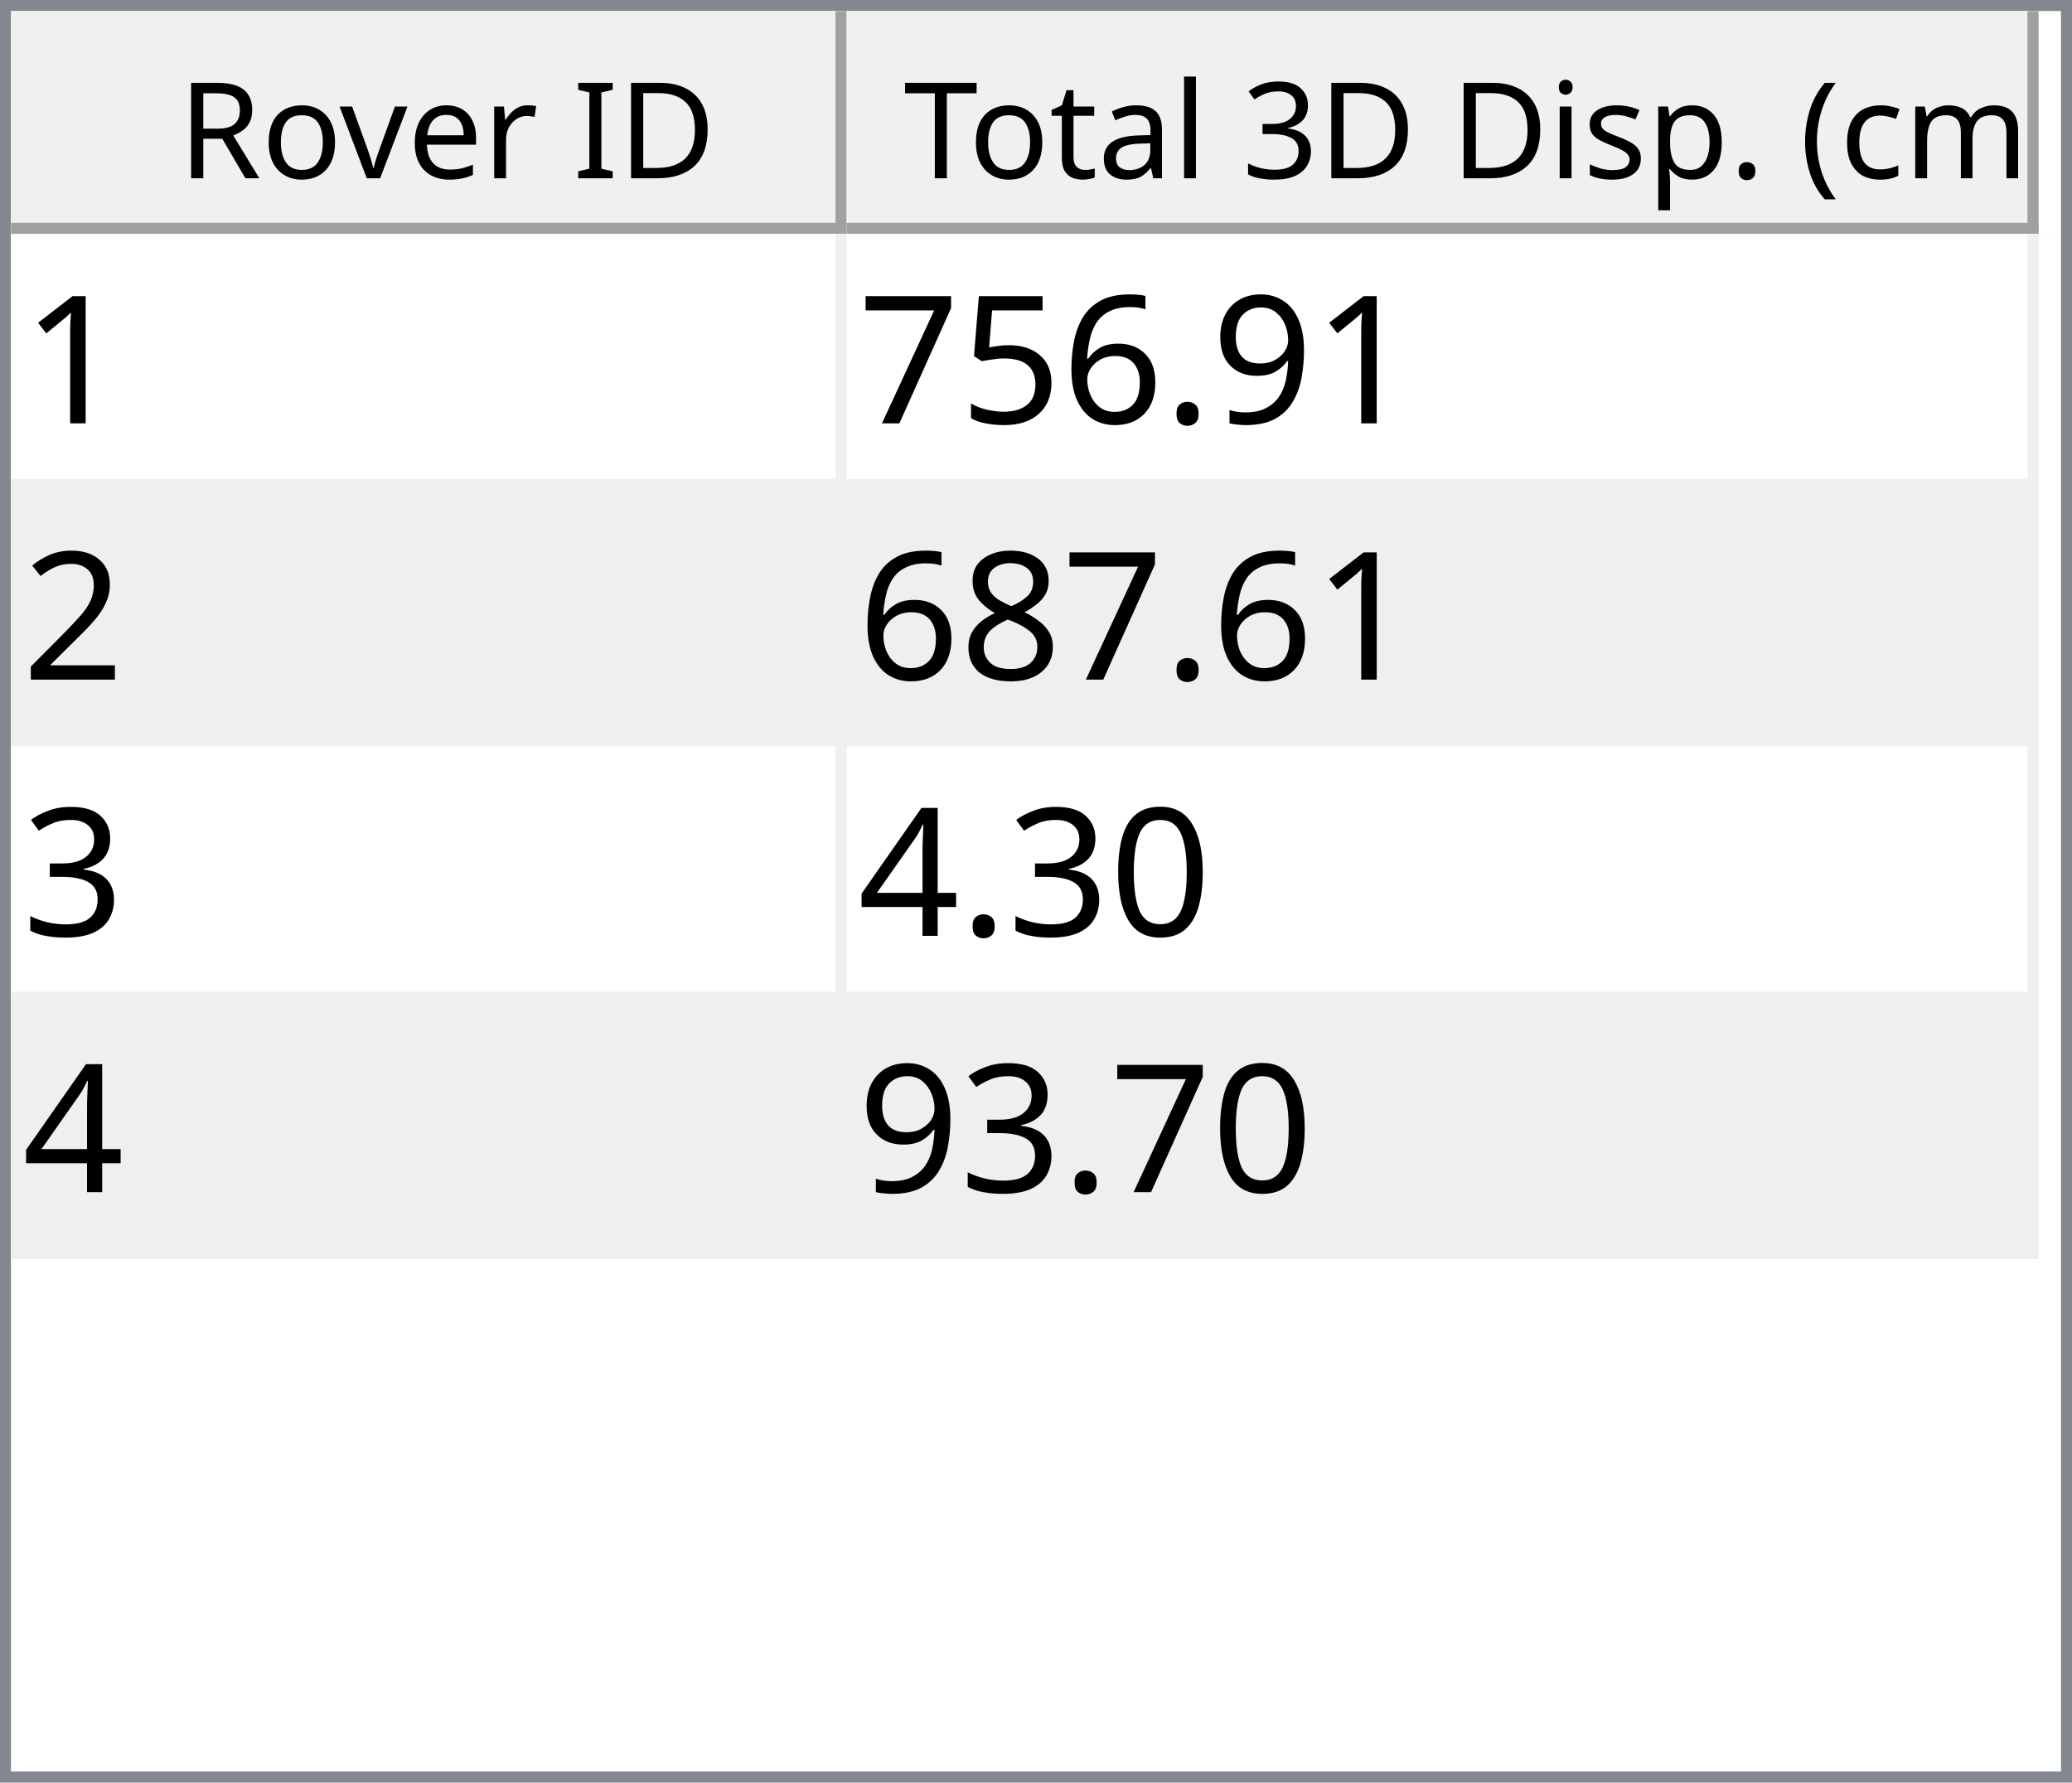
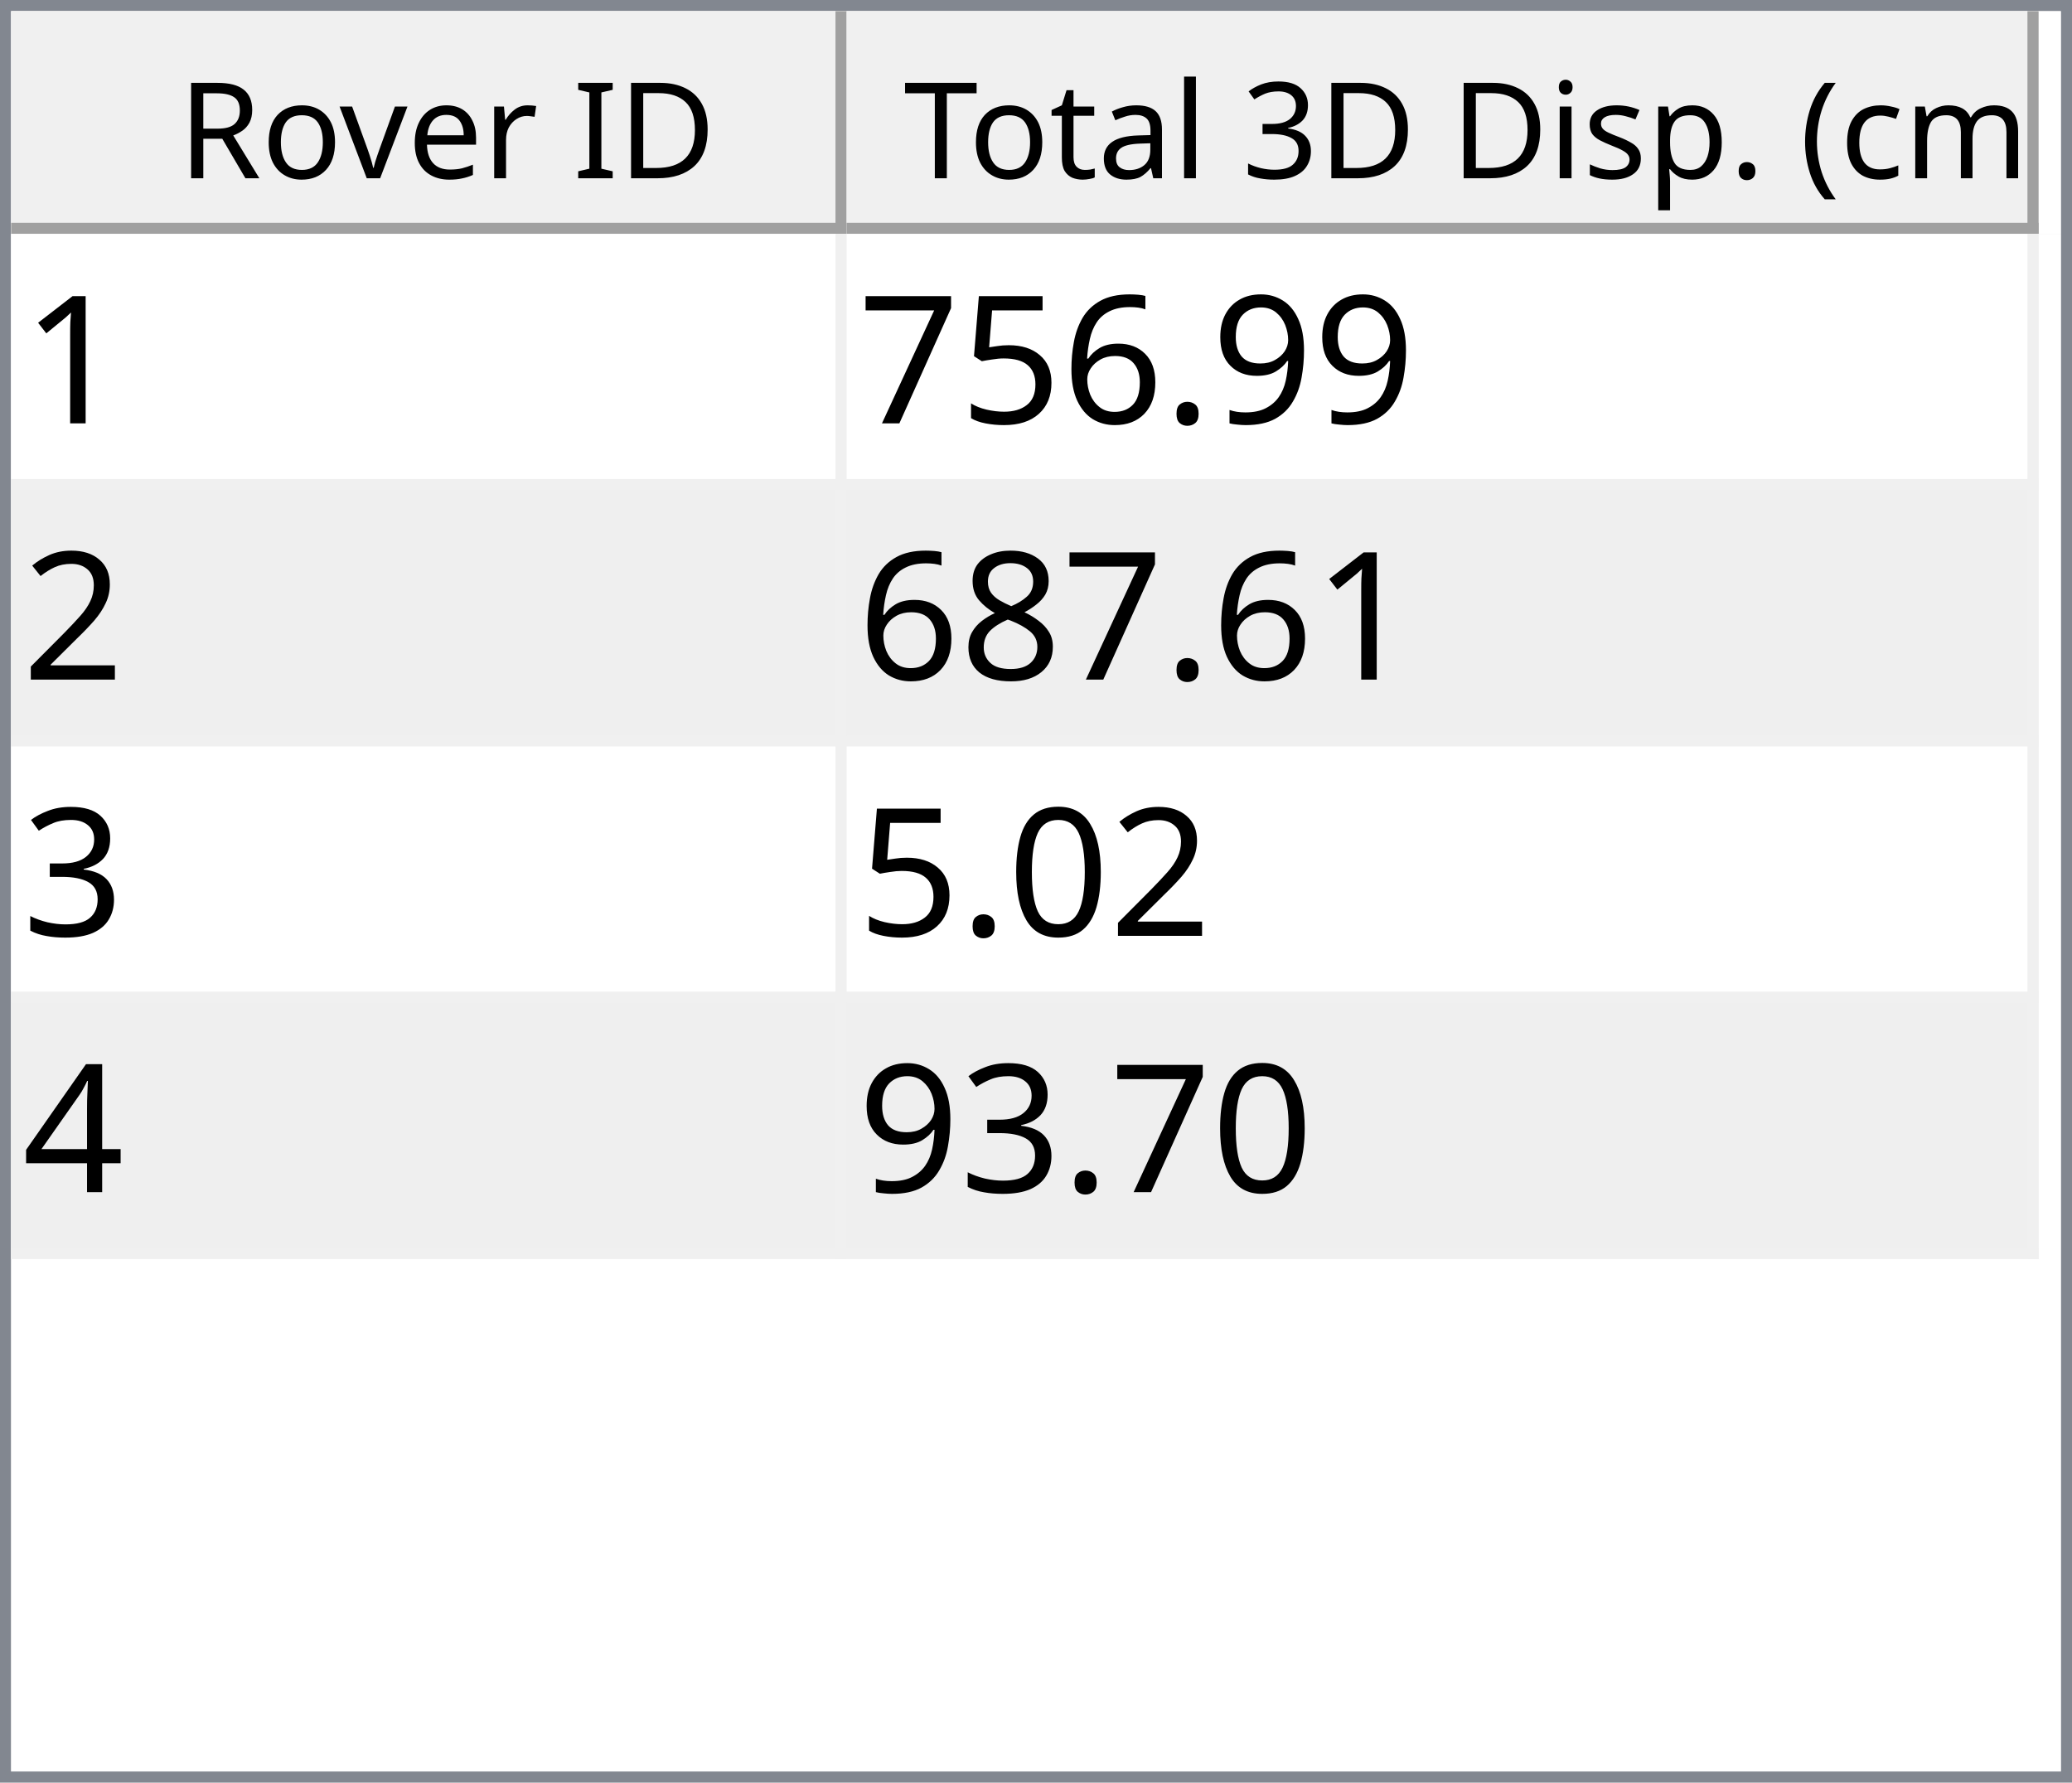
<svg xmlns="http://www.w3.org/2000/svg" style="fill-opacity:1; color-rendering:auto; color-interpolation:auto; text-rendering:auto; stroke:black; stroke-linecap:square; stroke-miterlimit:10; shape-rendering:auto; stroke-opacity:1; fill:black; stroke-dasharray:none; font-weight:normal; stroke-width:1; font-family:'Dialog'; font-style:normal; stroke-linejoin:miter; font-size:12px; stroke-dashoffset:0; image-rendering:auto;" width="186" height="160">
  <defs id="genericDefs" />
  <g>
    <defs id="defs1">
      <clipPath clipPathUnits="userSpaceOnUse" id="clipPath1">
        <path d="M0 0 L186 0 L186 160 L0 160 L0 0 Z" />
      </clipPath>
      <clipPath clipPathUnits="userSpaceOnUse" id="clipPath2">
        <path d="M0 0 L0 160 L186 160 L186 0 Z" />
      </clipPath>
      <clipPath clipPathUnits="userSpaceOnUse" id="clipPath3">
        <path d="M0 0 L0 20 L184 20 L184 0 Z" />
      </clipPath>
      <clipPath clipPathUnits="userSpaceOnUse" id="clipPath4">
        <path d="M0 0 L0 20 L75 20 L75 0 Z" />
      </clipPath>
      <clipPath clipPathUnits="userSpaceOnUse" id="clipPath5">
        <path d="M1 1 L1 19 L74 19 L74 1 Z" />
      </clipPath>
      <clipPath clipPathUnits="userSpaceOnUse" id="clipPath6">
        <path d="M0 0 L0 18 L73 18 L73 0 Z" />
      </clipPath>
      <clipPath clipPathUnits="userSpaceOnUse" id="clipPath7">
        <path d="M-0.5 -0.5 L-0.5 19.5 L74.5 19.5 L74.5 -0.5 Z" />
      </clipPath>
      <clipPath clipPathUnits="userSpaceOnUse" id="clipPath8">
        <path d="M0 0 L0 20 L107 20 L107 0 Z" />
      </clipPath>
      <clipPath clipPathUnits="userSpaceOnUse" id="clipPath9">
        <path d="M1 1 L1 19 L106 19 L106 1 Z" />
      </clipPath>
      <clipPath clipPathUnits="userSpaceOnUse" id="clipPath10">
        <path d="M0 0 L0 18 L105 18 L105 0 Z" />
      </clipPath>
      <clipPath clipPathUnits="userSpaceOnUse" id="clipPath11">
        <path d="M-0.5 -0.5 L-0.5 19.5 L106.5 19.5 L106.5 -0.5 Z" />
      </clipPath>
      <clipPath clipPathUnits="userSpaceOnUse" id="clipPath12">
        <path d="M0 0 L0 138 L184 138 L184 0 Z" />
      </clipPath>
      <clipPath clipPathUnits="userSpaceOnUse" id="clipPath13">
        <path d="M0 0 L0 92 L182 92 L182 0 Z" />
      </clipPath>
      <clipPath clipPathUnits="userSpaceOnUse" id="clipPath14">
        <path d="M-0.5 -0.5 L-0.5 91.5 L181.5 91.5 L181.5 -0.5 Z" />
      </clipPath>
      <clipPath clipPathUnits="userSpaceOnUse" id="clipPath15">
        <path d="M0 0 L0 22 L74 22 L74 0 Z" />
      </clipPath>
      <clipPath clipPathUnits="userSpaceOnUse" id="clipPath16">
        <path d="M0 0 L0 22 L106 22 L106 0 Z" />
      </clipPath>
      <font horiz-adv-x="64.551" id="font1">
        <font-face ascent="107.91" descent="25.098" units-per-em="100" style="font-style:normal; font-family:Segoe UI; font-weight:normal;" />
        <missing-glyph horiz-adv-x="64.551" d="M8.109 0 L8.109 68.266 L56.453 68.266 L56.453 0 L8.109 0 ZM15.328 7.234 L49.219 7.234 L49.219 61.031 L15.328 61.031 L15.328 7.234 Z" />
        <glyph unicode="D" horiz-adv-x="70.117" d="M9.188 0 L9.188 70.016 L28.516 70.016 Q65.531 70.016 65.531 35.891 Q65.531 19.672 55.25 9.836 Q44.969 0 27.734 0 L9.188 0 ZM17.391 62.594 L17.391 7.422 L27.828 7.422 Q41.609 7.422 49.273 14.797 Q56.938 22.172 56.938 35.688 Q56.938 62.594 28.328 62.594 L17.391 62.594 Z" />
        <glyph unicode="I" horiz-adv-x="26.611" d="M17.391 0 L9.188 0 L9.188 70.016 L17.391 70.016 L17.391 0 Z" />
        <glyph unicode=" " horiz-adv-x="27.393" d="" />
        <glyph unicode="r" horiz-adv-x="34.766" d="M34.188 41.891 Q32.078 43.5 28.125 43.5 Q23 43.5 19.555 38.672 Q16.109 33.844 16.109 25.484 L16.109 0 L8.109 0 L8.109 50 L16.109 50 L16.109 39.703 L16.312 39.703 Q18.016 44.969 21.531 47.922 Q25.047 50.875 29.391 50.875 Q32.516 50.875 34.188 50.203 L34.188 41.891 Z" />
        <glyph unicode="e" horiz-adv-x="52.295" d="M48.297 23 L12.984 23 Q13.188 14.656 17.484 10.109 Q21.781 5.562 29.297 5.562 Q37.75 5.562 44.828 11.141 L44.828 3.609 Q38.234 -1.172 27.391 -1.172 Q16.797 -1.172 10.742 5.641 Q4.688 12.453 4.688 24.812 Q4.688 36.469 11.305 43.82 Q17.922 51.172 27.734 51.172 Q37.547 51.172 42.922 44.828 Q48.297 38.484 48.297 27.203 L48.297 23 ZM40.094 29.781 Q40.047 36.719 36.75 40.578 Q33.453 44.438 27.594 44.438 Q21.922 44.438 17.969 40.383 Q14.016 36.328 13.094 29.781 L40.094 29.781 Z" />
        <glyph unicode="v" horiz-adv-x="47.9" d="M47.406 50 L27.484 0 L19.625 0 L0.688 50 L9.469 50 L22.172 13.672 Q23.578 9.672 23.922 6.688 L24.125 6.688 Q24.609 10.453 25.688 13.484 L38.969 50 L47.406 50 Z" />
        <glyph unicode="o" horiz-adv-x="58.594" d="M29 -1.172 Q17.922 -1.172 11.305 5.836 Q4.688 12.844 4.688 24.422 Q4.688 37.016 11.57 44.094 Q18.453 51.172 30.172 51.172 Q41.359 51.172 47.633 44.289 Q53.906 37.406 53.906 25.203 Q53.906 13.234 47.141 6.031 Q40.375 -1.172 29 -1.172 ZM29.594 44.438 Q21.875 44.438 17.383 39.188 Q12.891 33.938 12.891 24.703 Q12.891 15.828 17.43 10.695 Q21.969 5.562 29.594 5.562 Q37.359 5.562 41.531 10.594 Q45.703 15.625 45.703 24.906 Q45.703 34.281 41.531 39.359 Q37.359 44.438 29.594 44.438 Z" />
        <glyph unicode="R" horiz-adv-x="59.814" d="M59.375 0 L49.609 0 L37.891 19.625 Q36.281 22.359 34.766 24.289 Q33.25 26.219 31.664 27.438 Q30.078 28.656 28.25 29.219 Q26.422 29.781 24.125 29.781 L17.391 29.781 L17.391 0 L9.188 0 L9.188 70.016 L30.078 70.016 Q34.672 70.016 38.555 68.867 Q42.438 67.719 45.289 65.375 Q48.141 63.031 49.758 59.547 Q51.375 56.062 51.375 51.375 Q51.375 47.703 50.273 44.656 Q49.172 41.609 47.148 39.211 Q45.125 36.812 42.266 35.133 Q39.406 33.453 35.844 32.516 L35.844 32.328 Q37.594 31.547 38.891 30.547 Q40.188 29.547 41.359 28.18 Q42.531 26.812 43.68 25.078 Q44.828 23.344 46.234 21.047 L59.375 0 ZM17.391 62.594 L17.391 37.203 L28.516 37.203 Q31.594 37.203 34.203 38.133 Q36.812 39.062 38.719 40.797 Q40.625 42.531 41.703 45.047 Q42.781 47.562 42.781 50.688 Q42.781 56.297 39.141 59.445 Q35.5 62.594 28.609 62.594 L17.391 62.594 Z" />
        <glyph unicode=")" horiz-adv-x="30.176" d="M8.297 -15.922 L1.172 -15.922 Q16.406 2.344 16.406 26.812 Q16.406 51.469 1.078 70.016 L8.297 70.016 Q23.531 52.156 23.531 26.703 Q23.531 1.375 8.297 -15.922 Z" />
        <glyph unicode="m" horiz-adv-x="86.133" d="M79.109 0 L71.094 0 L71.094 28.719 Q71.094 37.016 68.531 40.727 Q65.969 44.438 59.906 44.438 Q54.781 44.438 51.195 39.75 Q47.609 35.062 47.609 28.516 L47.609 0 L39.594 0 L39.594 29.688 Q39.594 44.438 28.219 44.438 Q22.953 44.438 19.531 40.016 Q16.109 35.594 16.109 28.516 L16.109 0 L8.109 0 L8.109 50 L16.109 50 L16.109 42.094 L16.312 42.094 Q21.625 51.172 31.844 51.172 Q36.969 51.172 40.773 48.312 Q44.578 45.453 46 40.828 Q51.562 51.172 62.594 51.172 Q79.109 51.172 79.109 30.812 L79.109 0 Z" />
        <glyph unicode="c" horiz-adv-x="46.191" d="M42.188 2.297 Q36.422 -1.172 28.516 -1.172 Q17.828 -1.172 11.258 5.789 Q4.688 12.75 4.688 23.828 Q4.688 36.188 11.766 43.68 Q18.844 51.172 30.672 51.172 Q37.25 51.172 42.281 48.734 L42.281 40.531 Q36.719 44.438 30.375 44.438 Q22.703 44.438 17.797 38.945 Q12.891 33.453 12.891 24.516 Q12.891 15.719 17.508 10.641 Q22.125 5.562 29.891 5.562 Q36.422 5.562 42.188 9.906 L42.188 2.297 Z" />
        <glyph unicode="(" horiz-adv-x="30.176" d="M29.109 -15.922 L21.969 -15.922 Q6.844 1.375 6.844 26.703 Q6.844 52.156 21.969 70.016 L29.203 70.016 Q13.875 51.469 13.875 26.812 Q13.875 2.344 29.109 -15.922 Z" />
        <glyph unicode="." horiz-adv-x="21.68" d="M10.891 -1.078 Q8.641 -1.078 7.055 0.539 Q5.469 2.156 5.469 4.391 Q5.469 6.641 7.055 8.273 Q8.641 9.906 10.891 9.906 Q13.188 9.906 14.797 8.273 Q16.406 6.641 16.406 4.391 Q16.406 2.156 14.797 0.539 Q13.188 -1.078 10.891 -1.078 Z" />
        <glyph unicode="p" horiz-adv-x="58.789" d="M16.312 7.234 L16.109 7.234 L16.109 -23 L8.109 -23 L8.109 50 L16.109 50 L16.109 41.219 L16.312 41.219 Q22.219 51.172 33.594 51.172 Q43.266 51.172 48.688 44.461 Q54.109 37.75 54.109 26.469 Q54.109 13.922 48 6.375 Q41.891 -1.172 31.297 -1.172 Q21.578 -1.172 16.312 7.234 ZM16.109 27.391 L16.109 20.406 Q16.109 14.203 20.141 9.883 Q24.172 5.562 30.375 5.562 Q37.641 5.562 41.773 11.133 Q45.906 16.703 45.906 26.609 Q45.906 34.969 42.047 39.703 Q38.188 44.438 31.594 44.438 Q24.609 44.438 20.359 39.578 Q16.109 34.719 16.109 27.391 Z" />
        <glyph unicode="s" horiz-adv-x="42.432" d="M5.078 1.812 L5.078 10.406 Q11.625 5.562 19.484 5.562 Q30.031 5.562 30.031 12.594 Q30.031 14.594 29.125 15.992 Q28.219 17.391 26.68 18.461 Q25.141 19.531 23.07 20.383 Q21 21.234 18.609 22.172 Q15.281 23.484 12.766 24.828 Q10.25 26.172 8.57 27.859 Q6.891 29.547 6.031 31.695 Q5.172 33.844 5.172 36.719 Q5.172 40.234 6.789 42.945 Q8.406 45.656 11.086 47.484 Q13.766 49.312 17.211 50.242 Q20.656 51.172 24.312 51.172 Q30.812 51.172 35.938 48.922 L35.938 40.828 Q30.422 44.438 23.25 44.438 Q21 44.438 19.195 43.922 Q17.391 43.406 16.094 42.477 Q14.797 41.547 14.086 40.258 Q13.375 38.969 13.375 37.406 Q13.375 35.453 14.086 34.133 Q14.797 32.812 16.164 31.789 Q17.531 30.766 19.484 29.938 Q21.438 29.109 23.922 28.125 Q27.25 26.859 29.883 25.516 Q32.516 24.172 34.375 22.484 Q36.234 20.797 37.234 18.602 Q38.234 16.406 38.234 13.375 Q38.234 9.672 36.602 6.938 Q34.969 4.203 32.234 2.398 Q29.5 0.594 25.93 -0.289 Q22.359 -1.172 18.453 -1.172 Q10.75 -1.172 5.078 1.812 Z" />
        <glyph unicode="i" horiz-adv-x="24.219" d="M12.203 62.703 Q10.062 62.703 8.547 64.164 Q7.031 65.625 7.031 67.875 Q7.031 70.125 8.547 71.609 Q10.062 73.094 12.203 73.094 Q14.406 73.094 15.945 71.609 Q17.484 70.125 17.484 67.875 Q17.484 65.719 15.945 64.211 Q14.406 62.703 12.203 62.703 ZM16.109 0 L8.109 0 L8.109 50 L16.109 50 L16.109 0 Z" />
        <glyph unicode="3" horiz-adv-x="53.906" d="M46.531 19.828 Q46.531 15.094 44.75 11.211 Q42.969 7.328 39.719 4.57 Q36.469 1.812 31.93 0.297 Q27.391 -1.219 21.922 -1.219 Q11.922 -1.219 6 2.594 L6 11.188 Q13.094 5.609 22.219 5.609 Q25.875 5.609 28.828 6.539 Q31.781 7.469 33.906 9.227 Q36.031 10.984 37.18 13.477 Q38.328 15.969 38.328 19.094 Q38.328 32.812 18.797 32.812 L12.984 32.812 L12.984 39.594 L18.5 39.594 Q35.797 39.594 35.797 52.484 Q35.797 64.406 22.609 64.406 Q15.188 64.406 8.688 59.422 L8.688 67.188 Q15.375 71.188 24.609 71.188 Q29 71.188 32.57 69.969 Q36.141 68.75 38.68 66.555 Q41.219 64.359 42.609 61.281 Q44 58.203 44 54.5 Q44 40.672 30.031 36.719 L30.031 36.531 Q33.594 36.141 36.625 34.797 Q39.656 33.453 41.852 31.305 Q44.047 29.156 45.289 26.25 Q46.531 23.344 46.531 19.828 Z" />
        <glyph unicode="l" horiz-adv-x="24.219" d="M16.109 0 L8.109 0 L8.109 74.031 L16.109 74.031 L16.109 0 Z" />
        <glyph unicode="a" horiz-adv-x="50.879" d="M43.891 0 L35.891 0 L35.891 7.812 L35.688 7.812 Q30.469 -1.172 20.312 -1.172 Q12.844 -1.172 8.617 2.781 Q4.391 6.734 4.391 13.281 Q4.391 27.297 20.906 29.594 L35.891 31.688 Q35.891 44.438 25.594 44.438 Q16.547 44.438 9.281 38.281 L9.281 46.484 Q16.656 51.172 26.266 51.172 Q43.891 51.172 43.891 32.516 L43.891 0 ZM35.891 25.297 L23.828 23.641 Q18.266 22.859 15.43 20.875 Q12.594 18.891 12.594 13.875 Q12.594 10.203 15.211 7.883 Q17.828 5.562 22.172 5.562 Q28.125 5.562 32.008 9.742 Q35.891 13.922 35.891 20.312 L35.891 25.297 Z" />
        <glyph unicode="t" horiz-adv-x="33.887" d="M31.297 0.484 Q28.469 -1.078 23.828 -1.078 Q10.688 -1.078 10.688 13.578 L10.688 43.172 L2.094 43.172 L2.094 50 L10.688 50 L10.688 62.203 L18.703 64.797 L18.703 50 L31.297 50 L31.297 43.172 L18.703 43.172 L18.703 14.984 Q18.703 9.969 20.414 7.82 Q22.125 5.672 26.078 5.672 Q29.109 5.672 31.297 7.328 L31.297 0.484 Z" />
        <glyph unicode="T" horiz-adv-x="52.393" d="M50.594 62.594 L30.375 62.594 L30.375 0 L22.172 0 L22.172 62.594 L2 62.594 L2 70.016 L50.594 70.016 L50.594 62.594 Z" />
      </font>
      <font horiz-adv-x="75.0" id="font2">
        <font-face ascent="100.537" descent="21.973" units-per-em="100" style="font-style:normal; font-family:sans-serif; font-weight:normal;" />
        <missing-glyph horiz-adv-x="75.0" d="M12.5 0 L12.5 62.5 L62.5 62.5 L62.5 0 L12.5 0 ZM14.062 1.562 L60.938 1.562 L60.938 60.938 L14.062 60.938 L14.062 1.562 Z" />
        <glyph unicode="1" horiz-adv-x="55.615" d="M37.25 0 L28.469 0 L28.469 56 Q25.297 52.984 20.141 49.953 Q14.984 46.922 10.891 45.406 L10.891 53.906 Q18.266 57.375 23.781 62.305 Q29.297 67.234 31.594 71.875 L37.25 71.875 L37.25 0 Z" />
        <glyph unicode="9" horiz-adv-x="55.615" d="M5.469 16.547 L13.922 17.328 Q14.984 11.375 18.016 8.688 Q21.047 6 25.781 6 Q29.828 6 32.883 7.859 Q35.938 9.719 37.891 12.82 Q39.844 15.922 41.164 21.195 Q42.484 26.469 42.484 31.938 Q42.484 32.516 42.438 33.688 Q39.797 29.5 35.234 26.883 Q30.672 24.266 25.344 24.266 Q16.453 24.266 10.305 30.711 Q4.156 37.156 4.156 47.703 Q4.156 58.594 10.578 65.234 Q17 71.875 26.656 71.875 Q33.641 71.875 39.43 68.117 Q45.219 64.359 48.219 57.398 Q51.219 50.438 51.219 37.25 Q51.219 23.531 48.242 15.406 Q45.266 7.281 39.383 3.031 Q33.5 -1.219 25.594 -1.219 Q17.188 -1.219 11.867 3.445 Q6.547 8.109 5.469 16.547 ZM41.453 48.141 Q41.453 55.719 37.43 60.156 Q33.406 64.594 27.734 64.594 Q21.875 64.594 17.531 59.812 Q13.188 55.031 13.188 47.406 Q13.188 40.578 17.312 36.305 Q21.438 32.031 27.484 32.031 Q33.594 32.031 37.523 36.305 Q41.453 40.578 41.453 48.141 Z" />
        <glyph unicode="." horiz-adv-x="27.783" d="M9.078 0 L9.078 10.016 L19.094 10.016 L19.094 0 L9.078 0 Z" />
        <glyph unicode="6" horiz-adv-x="55.615" d="M49.75 54.047 L41.016 53.375 Q39.844 58.547 37.703 60.891 Q34.125 64.656 28.906 64.656 Q24.703 64.656 21.531 62.312 Q17.391 59.281 14.992 53.469 Q12.594 47.656 12.5 36.922 Q15.672 41.75 20.266 44.094 Q24.859 46.438 29.891 46.438 Q38.672 46.438 44.852 39.969 Q51.031 33.5 51.031 23.25 Q51.031 16.5 48.125 10.719 Q45.219 4.938 40.141 1.859 Q35.062 -1.219 28.609 -1.219 Q17.625 -1.219 10.695 6.859 Q3.766 14.938 3.766 33.5 Q3.766 54.25 11.422 63.672 Q18.109 71.875 29.438 71.875 Q37.891 71.875 43.289 67.141 Q48.688 62.406 49.75 54.047 ZM13.875 23.188 Q13.875 18.656 15.797 14.508 Q17.719 10.359 21.188 8.18 Q24.656 6 28.469 6 Q34.031 6 38.039 10.492 Q42.047 14.984 42.047 22.703 Q42.047 30.125 38.086 34.398 Q34.125 38.672 28.125 38.672 Q22.172 38.672 18.023 34.398 Q13.875 30.125 13.875 23.188 Z" />
        <glyph unicode="5" horiz-adv-x="55.615" d="M4.156 18.75 L13.375 19.531 Q14.406 12.797 18.141 9.398 Q21.875 6 27.156 6 Q33.5 6 37.891 10.789 Q42.281 15.578 42.281 23.484 Q42.281 31 38.062 35.352 Q33.844 39.703 27 39.703 Q22.75 39.703 19.336 37.773 Q15.922 35.844 13.969 32.766 L5.719 33.844 L12.641 70.609 L48.25 70.609 L48.25 62.203 L19.672 62.203 L15.828 42.969 Q22.266 47.469 29.344 47.469 Q38.719 47.469 45.164 40.969 Q51.609 34.469 51.609 24.266 Q51.609 14.547 45.953 7.469 Q39.062 -1.219 27.156 -1.219 Q17.391 -1.219 11.211 4.25 Q5.031 9.719 4.156 18.75 Z" />
        <glyph unicode="7" horiz-adv-x="55.615" d="M4.734 62.203 L4.734 70.656 L51.078 70.656 L51.078 63.812 Q44.234 56.547 37.523 44.484 Q30.812 32.422 27.156 19.672 Q24.516 10.688 23.781 0 L14.75 0 Q14.891 8.453 18.062 20.414 Q21.234 32.375 27.172 43.484 Q33.109 54.594 39.797 62.203 L4.734 62.203 Z" />
        <glyph unicode="2" horiz-adv-x="55.615" d="M50.344 8.453 L50.344 0 L3.031 0 Q2.938 3.172 4.047 6.109 Q5.859 10.938 9.836 15.625 Q13.812 20.312 21.344 26.469 Q33.016 36.031 37.117 41.625 Q41.219 47.219 41.219 52.203 Q41.219 57.422 37.477 61.008 Q33.734 64.594 27.734 64.594 Q21.391 64.594 17.578 60.789 Q13.766 56.984 13.719 50.25 L4.688 51.172 Q5.609 61.281 11.664 66.578 Q17.719 71.875 27.938 71.875 Q38.234 71.875 44.242 66.164 Q50.25 60.453 50.25 52 Q50.25 47.703 48.492 43.555 Q46.734 39.406 42.656 34.812 Q38.578 30.219 29.109 22.219 Q21.188 15.578 18.945 13.211 Q16.703 10.844 15.234 8.453 L50.344 8.453 Z" />
        <glyph unicode="8" horiz-adv-x="55.615" d="M17.672 38.812 Q12.203 40.828 9.57 44.539 Q6.938 48.25 6.938 53.422 Q6.938 61.234 12.555 66.555 Q18.172 71.875 27.484 71.875 Q36.859 71.875 42.578 66.43 Q48.297 60.984 48.297 53.172 Q48.297 48.188 45.68 44.508 Q43.062 40.828 37.75 38.812 Q44.344 36.672 47.781 31.883 Q51.219 27.094 51.219 20.453 Q51.219 11.281 44.727 5.031 Q38.234 -1.219 27.641 -1.219 Q17.047 -1.219 10.547 5.055 Q4.047 11.328 4.047 20.703 Q4.047 27.688 7.594 32.398 Q11.141 37.109 17.672 38.812 ZM15.922 53.719 Q15.922 48.641 19.195 45.414 Q22.469 42.188 27.688 42.188 Q32.766 42.188 36.016 45.383 Q39.266 48.578 39.266 53.219 Q39.266 58.062 35.914 61.359 Q32.562 64.656 27.594 64.656 Q22.562 64.656 19.242 61.43 Q15.922 58.203 15.922 53.719 ZM13.094 20.656 Q13.094 16.891 14.875 13.375 Q16.656 9.859 20.172 7.93 Q23.688 6 27.734 6 Q34.031 6 38.133 10.055 Q42.234 14.109 42.234 20.359 Q42.234 26.703 38.016 30.859 Q33.797 35.016 27.438 35.016 Q21.234 35.016 17.164 30.914 Q13.094 26.812 13.094 20.656 Z" />
        <glyph unicode="3" horiz-adv-x="55.615" d="M4.203 18.891 L12.984 20.062 Q14.5 12.594 18.141 9.297 Q21.781 6 27 6 Q33.203 6 37.477 10.297 Q41.75 14.594 41.75 20.953 Q41.75 27 37.797 30.93 Q33.844 34.859 27.734 34.859 Q25.25 34.859 21.531 33.891 L22.516 41.609 Q23.391 41.5 23.922 41.5 Q29.547 41.5 34.039 44.43 Q38.531 47.359 38.531 53.469 Q38.531 58.297 35.258 61.477 Q31.984 64.656 26.812 64.656 Q21.688 64.656 18.266 61.43 Q14.844 58.203 13.875 51.766 L5.078 53.328 Q6.688 62.156 12.398 67.016 Q18.109 71.875 26.609 71.875 Q32.469 71.875 37.398 69.359 Q42.328 66.844 44.945 62.5 Q47.562 58.156 47.562 53.266 Q47.562 48.641 45.07 44.828 Q42.578 41.016 37.703 38.766 Q44.047 37.312 47.562 32.695 Q51.078 28.078 51.078 21.141 Q51.078 11.766 44.242 5.25 Q37.406 -1.266 26.953 -1.266 Q17.531 -1.266 11.305 4.352 Q5.078 9.969 4.203 18.891 Z" />
        <glyph unicode="0" horiz-adv-x="55.615" d="M4.156 35.297 Q4.156 48 6.766 55.742 Q9.375 63.484 14.523 67.68 Q19.672 71.875 27.484 71.875 Q33.25 71.875 37.594 69.555 Q41.938 67.234 44.773 62.867 Q47.609 58.5 49.219 52.227 Q50.828 45.953 50.828 35.297 Q50.828 22.703 48.242 14.969 Q45.656 7.234 40.508 3.008 Q35.359 -1.219 27.484 -1.219 Q17.141 -1.219 11.234 6.203 Q4.156 15.141 4.156 35.297 ZM13.188 35.297 Q13.188 17.672 17.312 11.836 Q21.438 6 27.484 6 Q33.547 6 37.672 11.859 Q41.797 17.719 41.797 35.297 Q41.797 52.984 37.672 58.789 Q33.547 64.594 27.391 64.594 Q21.344 64.594 17.719 59.469 Q13.188 52.938 13.188 35.297 Z" />
        <glyph unicode="4" horiz-adv-x="55.615" d="M32.328 0 L32.328 17.141 L1.266 17.141 L1.266 25.203 L33.938 71.578 L41.109 71.578 L41.109 25.203 L50.781 25.203 L50.781 17.141 L41.109 17.141 L41.109 0 L32.328 0 ZM32.328 25.203 L32.328 57.469 L9.906 25.203 L32.328 25.203 Z" />
      </font>
    </defs>
    <g style="fill:white; stroke:white;">
      <rect x="0" y="0" width="186" style="clip-path:url(#clipPath1); stroke:none;" height="160" />
    </g>
    <g style="fill:white; text-rendering:optimizeSpeed; color-rendering:optimizeSpeed; image-rendering:optimizeSpeed; shape-rendering:crispEdges; stroke:white; color-interpolation:sRGB;">
      <rect x="0" width="186" height="160" y="0" style="stroke:none;" />
      <path style="stroke:none;" d="M0 160 L186 160 L186 0 L0 0 Z" />
    </g>
    <g style="fill:rgb(240,240,240); font-family:'Segoe UI'; stroke:rgb(240,240,240);">
      <rect x="0" y="0" width="186" style="clip-path:url(#clipPath2); stroke:none;" height="160" />
    </g>
    <g style="fill:rgb(130,135,144); font-family:'Segoe UI'; stroke:rgb(130,135,144);">
      <path d="M0 0 L186 0 L186 160 L0 160 L0 0 ZM1 1 L185 1 L185 159 L1 159 L1 1 Z" style="fill-rule:evenodd; clip-path:url(#clipPath2); stroke:none;" />
    </g>
    <g style="fill:white; font-family:'Segoe UI'; stroke:white;" transform="translate(1,1)">
      <rect x="0" y="0" width="184" style="clip-path:url(#clipPath3); stroke:none;" height="20" />
    </g>
    <g style="fill:rgb(240,240,240); font-family:'Segoe UI'; stroke:rgb(240,240,240);" transform="translate(1,1)">
      <rect x="0" y="0" width="75" style="clip-path:url(#clipPath4); stroke:none;" height="20" />
    </g>
    <g style="font-family:'Segoe UI';" transform="translate(2,2)">
      <text x="14" xml:space="preserve" y="14" style="clip-path:url(#clipPath6); stroke:none;">Rover ID</text>
    </g>
    <g style="fill:rgb(160,160,160); font-family:'Segoe UI'; stroke:rgb(160,160,160); stroke-linejoin:bevel;" transform="translate(1.5,1.5)">
      <line x1="74" x2="74" y1="0" style="fill:none; clip-path:url(#clipPath7);" y2="19" />
    </g>
    <g style="fill:rgb(160,160,160); font-family:'Segoe UI'; stroke:rgb(160,160,160); stroke-linejoin:bevel;" transform="matrix(1,0,0,1,1,1) translate(0.5,0.5)">
      <line x1="0" x2="74" y1="19" style="fill:none; clip-path:url(#clipPath7);" y2="19" />
    </g>
    <g style="fill:rgb(240,240,240); font-family:'Segoe UI'; stroke:rgb(240,240,240);" transform="translate(76,1)">
      <rect x="0" y="0" width="107" style="clip-path:url(#clipPath8); stroke:none;" height="20" />
    </g>
    <g style="font-family:'Segoe UI';" transform="translate(77,2)">
      <text x="1" xml:space="preserve" y="14" style="clip-path:url(#clipPath10); stroke:none;"> Total 3D Disp. (cm)</text>
    </g>
    <g style="fill:rgb(160,160,160); font-family:'Segoe UI'; stroke:rgb(160,160,160); stroke-linejoin:bevel;" transform="translate(76.5,1.5)">
      <line x1="106" x2="106" y1="0" style="fill:none; clip-path:url(#clipPath11);" y2="19" />
    </g>
    <g style="fill:rgb(160,160,160); font-family:'Segoe UI'; stroke:rgb(160,160,160); stroke-linejoin:bevel;" transform="matrix(1,0,0,1,76,1) translate(0.5,0.5)">
      <line x1="0" x2="106" y1="19" style="fill:none; clip-path:url(#clipPath11);" y2="19" />
    </g>
    <g style="fill:white; font-family:'Segoe UI'; stroke:white;" transform="translate(1,21)">
      <rect x="0" y="0" width="184" style="clip-path:url(#clipPath12); stroke:none;" height="138" />
    </g>
    <g style="fill:rgb(240,240,240); font-size:16px; font-family:sans-serif; stroke:rgb(240,240,240);" transform="translate(1,21)">
      <rect x="0" y="0" width="182" style="clip-path:url(#clipPath13); stroke:none;" height="92" />
      <line transform="translate(0.5,0.5)" x1="0" x2="181" y1="22" style="clip-path:url(#clipPath14); fill:none; stroke-linejoin:bevel;" y2="22" />
    </g>
    <g transform="matrix(1,0,0,1,1,21) translate(0.5,0.5)" style="fill:rgb(240,240,240); font-size:16px; font-family:sans-serif; stroke:rgb(240,240,240); stroke-linejoin:bevel;">
      <line x1="0" x2="181" y1="45" style="fill:none; clip-path:url(#clipPath14);" y2="45" />
    </g>
    <g transform="matrix(1,0,0,1,1,21) translate(0.5,0.5)" style="fill:rgb(240,240,240); font-size:16px; font-family:sans-serif; stroke:rgb(240,240,240); stroke-linejoin:bevel;">
      <line x1="0" x2="181" y1="68" style="fill:none; clip-path:url(#clipPath14);" y2="68" />
    </g>
    <g transform="matrix(1,0,0,1,1,21) translate(0.5,0.5)" style="fill:rgb(240,240,240); font-size:16px; font-family:sans-serif; stroke:rgb(240,240,240); stroke-linejoin:bevel;">
      <line x1="0" x2="181" y1="91" style="fill:none; clip-path:url(#clipPath14);" y2="91" />
    </g>
    <g transform="matrix(1,0,0,1,1,21) translate(0.5,0.5)" style="fill:rgb(240,240,240); font-size:16px; font-family:sans-serif; stroke:rgb(240,240,240); stroke-linejoin:bevel;">
      <line x1="74" x2="74" y1="0" style="fill:none; clip-path:url(#clipPath14);" y2="91" />
    </g>
    <g transform="matrix(1,0,0,1,1,21) translate(0.5,0.5)" style="fill:rgb(240,240,240); font-size:16px; font-family:sans-serif; stroke:rgb(240,240,240); stroke-linejoin:bevel;">
      <line x1="181" x2="181" y1="0" style="fill:none; clip-path:url(#clipPath14);" y2="91" />
    </g>
    <g style="fill:white; font-size:16px; font-family:sans-serif; stroke:white;" transform="matrix(1,0,0,1,1,21)">
      <rect x="0" y="0" width="74" style="clip-path:url(#clipPath15); stroke:none;" height="22" />
      <text x="1" y="17" style="fill:black; clip-path:url(#clipPath15); stroke:none;" xml:space="preserve">1</text>
    </g>
    <g style="fill:white; font-size:16px; font-family:sans-serif; stroke:white;" transform="matrix(1,0,0,1,1,21) translate(75,0)">
      <rect x="0" y="0" width="106" style="clip-path:url(#clipPath16); stroke:none;" height="22" />
-       <text x="1" y="17" style="fill:black; clip-path:url(#clipPath16); stroke:none;" xml:space="preserve">756.91</text>
+       <text x="1" y="17" style="fill:black; clip-path:url(#clipPath16); stroke:none;" xml:space="preserve">756.99</text>
    </g>
    <g style="fill:rgb(239,239,239); font-size:16px; font-family:sans-serif; stroke:rgb(239,239,239);" transform="matrix(1,0,0,1,1,21) translate(0,23)">
      <rect x="0" y="0" width="74" style="clip-path:url(#clipPath15); stroke:none;" height="22" />
      <text x="1" y="17" style="fill:black; clip-path:url(#clipPath15); stroke:none;" xml:space="preserve">2</text>
    </g>
    <g style="fill:rgb(239,239,239); font-size:16px; font-family:sans-serif; stroke:rgb(239,239,239);" transform="matrix(1,0,0,1,1,21) translate(75,23)">
      <rect x="0" y="0" width="106" style="clip-path:url(#clipPath16); stroke:none;" height="22" />
      <text x="1" y="17" style="fill:black; clip-path:url(#clipPath16); stroke:none;" xml:space="preserve">687.61</text>
    </g>
    <g style="fill:white; font-size:16px; font-family:sans-serif; stroke:white;" transform="matrix(1,0,0,1,1,21) translate(0,46)">
      <rect x="0" y="0" width="74" style="clip-path:url(#clipPath15); stroke:none;" height="22" />
      <text x="1" y="17" style="fill:black; clip-path:url(#clipPath15); stroke:none;" xml:space="preserve">3</text>
    </g>
    <g style="fill:white; font-size:16px; font-family:sans-serif; stroke:white;" transform="matrix(1,0,0,1,1,21) translate(75,46)">
      <rect x="0" y="0" width="106" style="clip-path:url(#clipPath16); stroke:none;" height="22" />
-       <text x="1" y="17" style="fill:black; clip-path:url(#clipPath16); stroke:none;" xml:space="preserve">4.30</text>
+       <text x="1" y="17" style="fill:black; clip-path:url(#clipPath16); stroke:none;" xml:space="preserve">5.02</text>
    </g>
    <g style="fill:rgb(239,239,239); font-size:16px; font-family:sans-serif; stroke:rgb(239,239,239);" transform="matrix(1,0,0,1,1,21) translate(0,69)">
      <rect x="0" y="0" width="74" style="clip-path:url(#clipPath15); stroke:none;" height="22" />
      <text x="1" y="17" style="fill:black; clip-path:url(#clipPath15); stroke:none;" xml:space="preserve">4</text>
    </g>
    <g style="fill:rgb(239,239,239); font-size:16px; font-family:sans-serif; stroke:rgb(239,239,239);" transform="matrix(1,0,0,1,1,21) translate(75,69)">
      <rect x="0" y="0" width="106" style="clip-path:url(#clipPath16); stroke:none;" height="22" />
      <text x="1" y="17" style="fill:black; clip-path:url(#clipPath16); stroke:none;" xml:space="preserve">93.70</text>
    </g>
  </g>
</svg>
